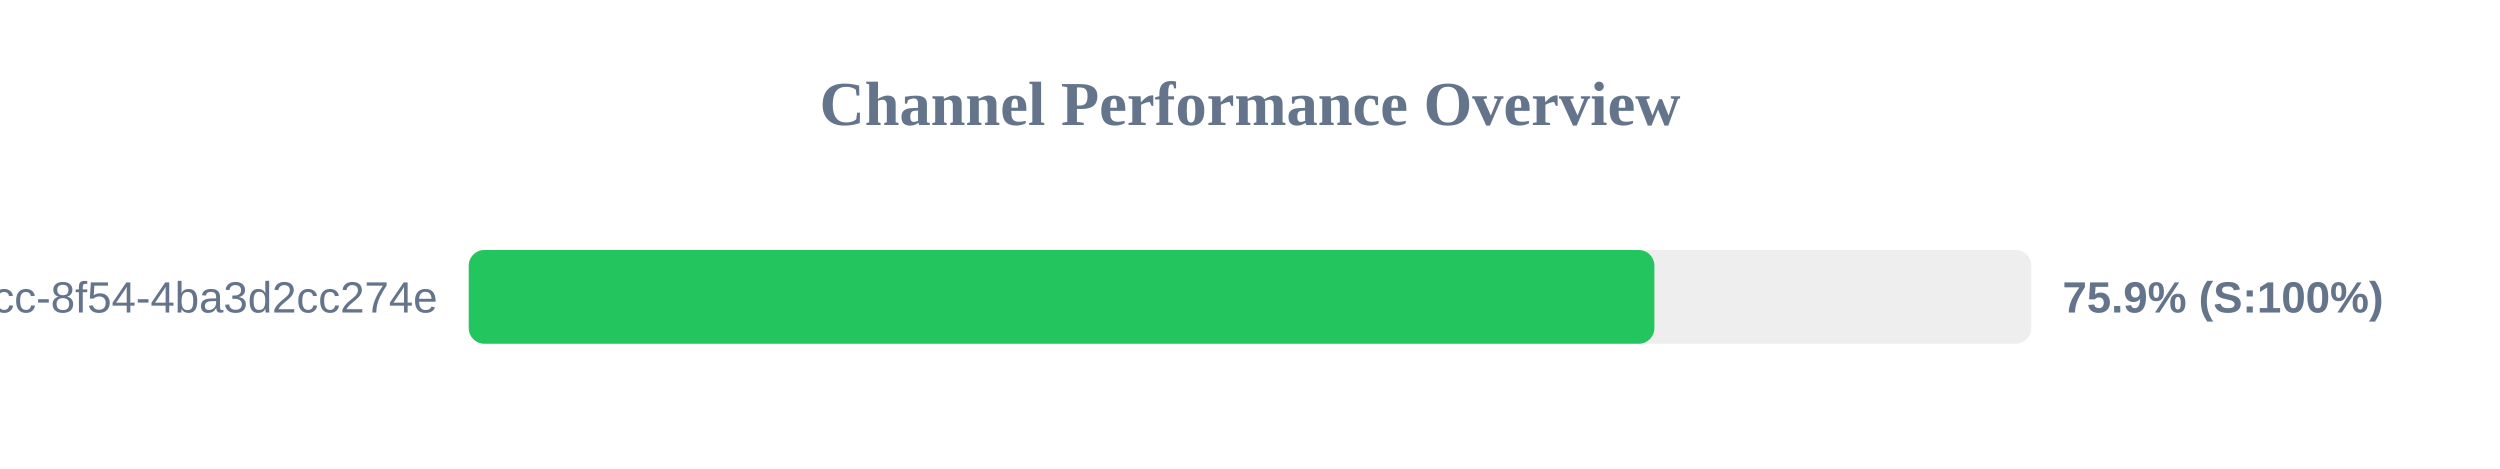
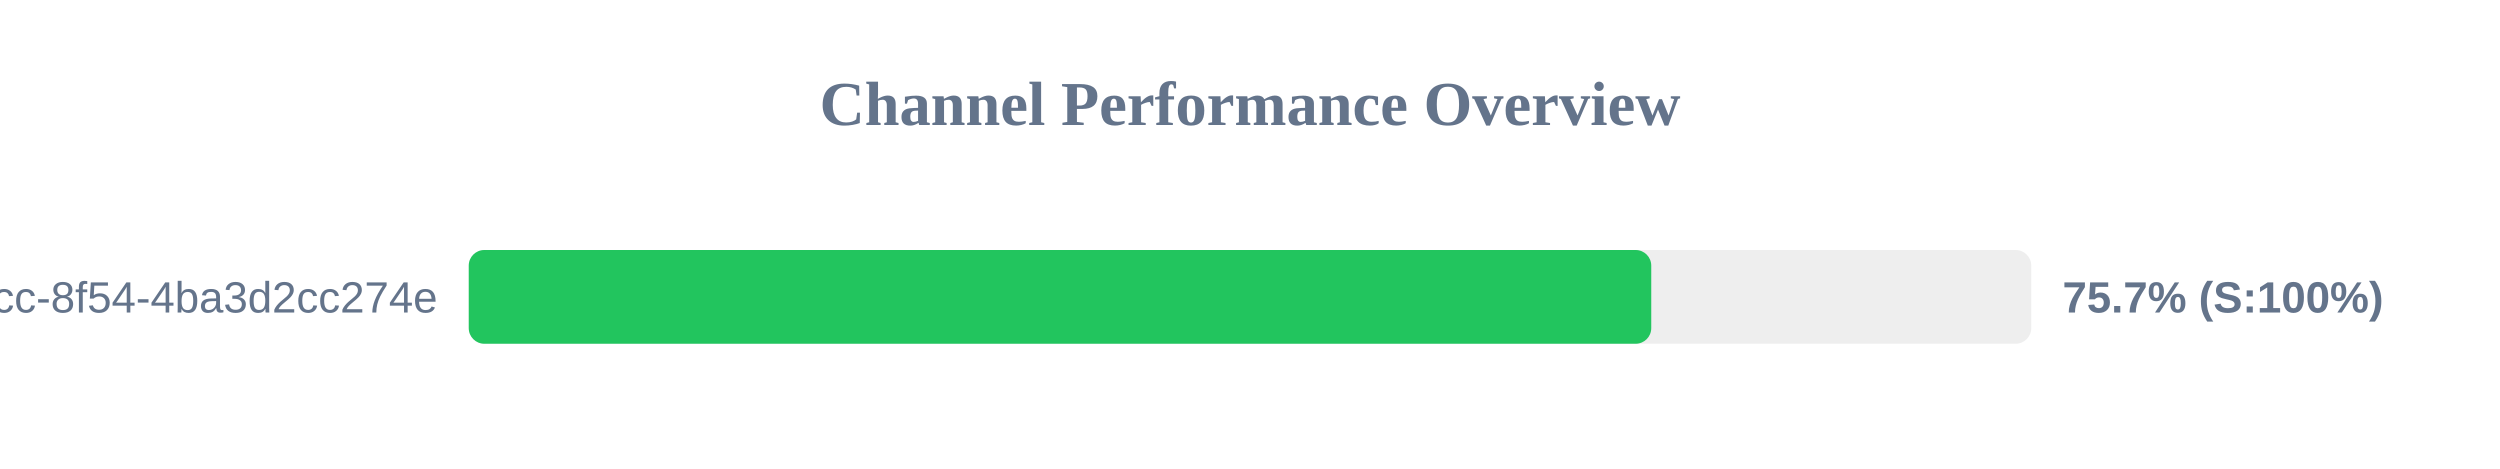
<svg xmlns="http://www.w3.org/2000/svg" width="800" height="150" version="1.1">
  <style>
        .row { font: 14px Arial; fill: #64748b; }
        .score { font: bold 14px Arial; fill: #64748b; }
    </style>
  <text x="400" y="40" text-anchor="middle" font-size="20px" font-weight="bold" fill="#64748b">Channel Performance Overview</text>
  <rect x="150" y="80" width="500" height="30" fill="#eee" rx="5" />
-   <rect x="150" y="80" width="379.4" height="30" fill="#22c55e" rx="5" />
+   <rect x="150" y="80" width="378.4" height="30" fill="#22c55e" rx="5" />
  <text x="140" y="100" text-anchor="end" class="row">?uuid=45cc0b3a-0adb-4dcc-8f54-4ba3d2cc274e</text>
-   <text x="660" y="100" text-anchor="start" class="score">75.9% (S:100%)</text>
+   <text x="660" y="100" text-anchor="start" class="score">75.7% (S:100%)</text>
</svg>
